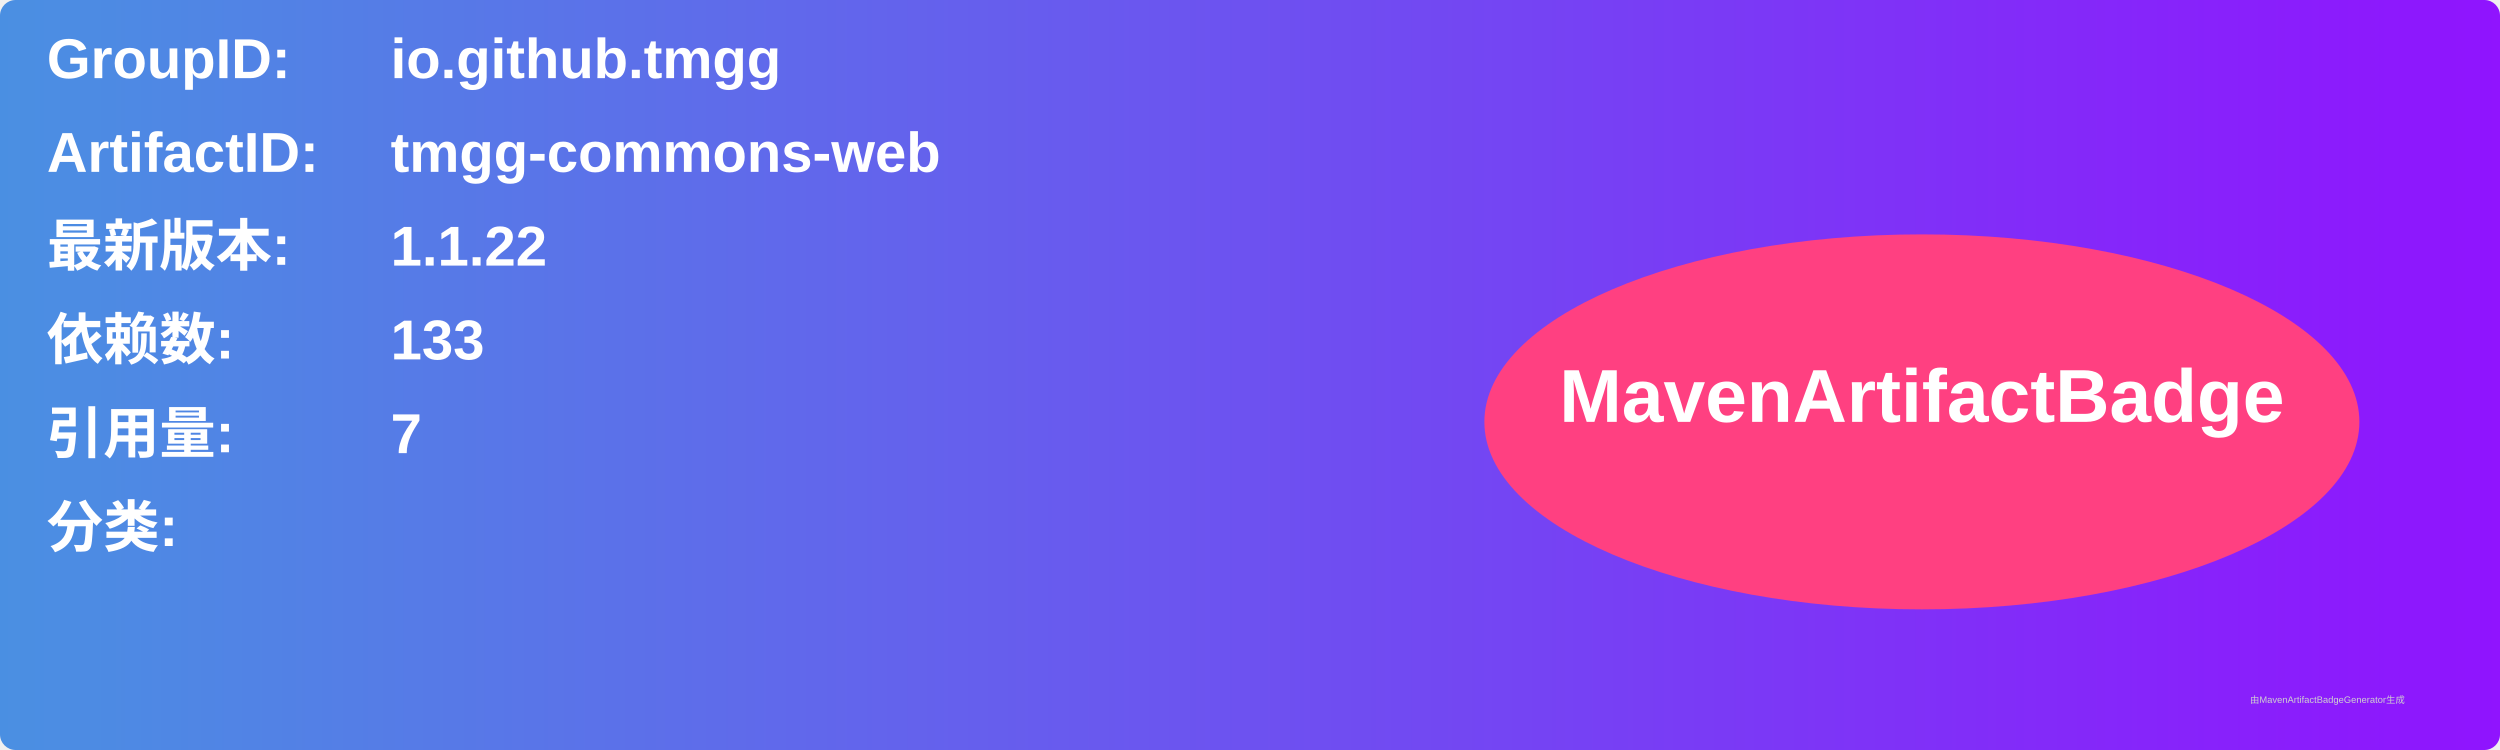
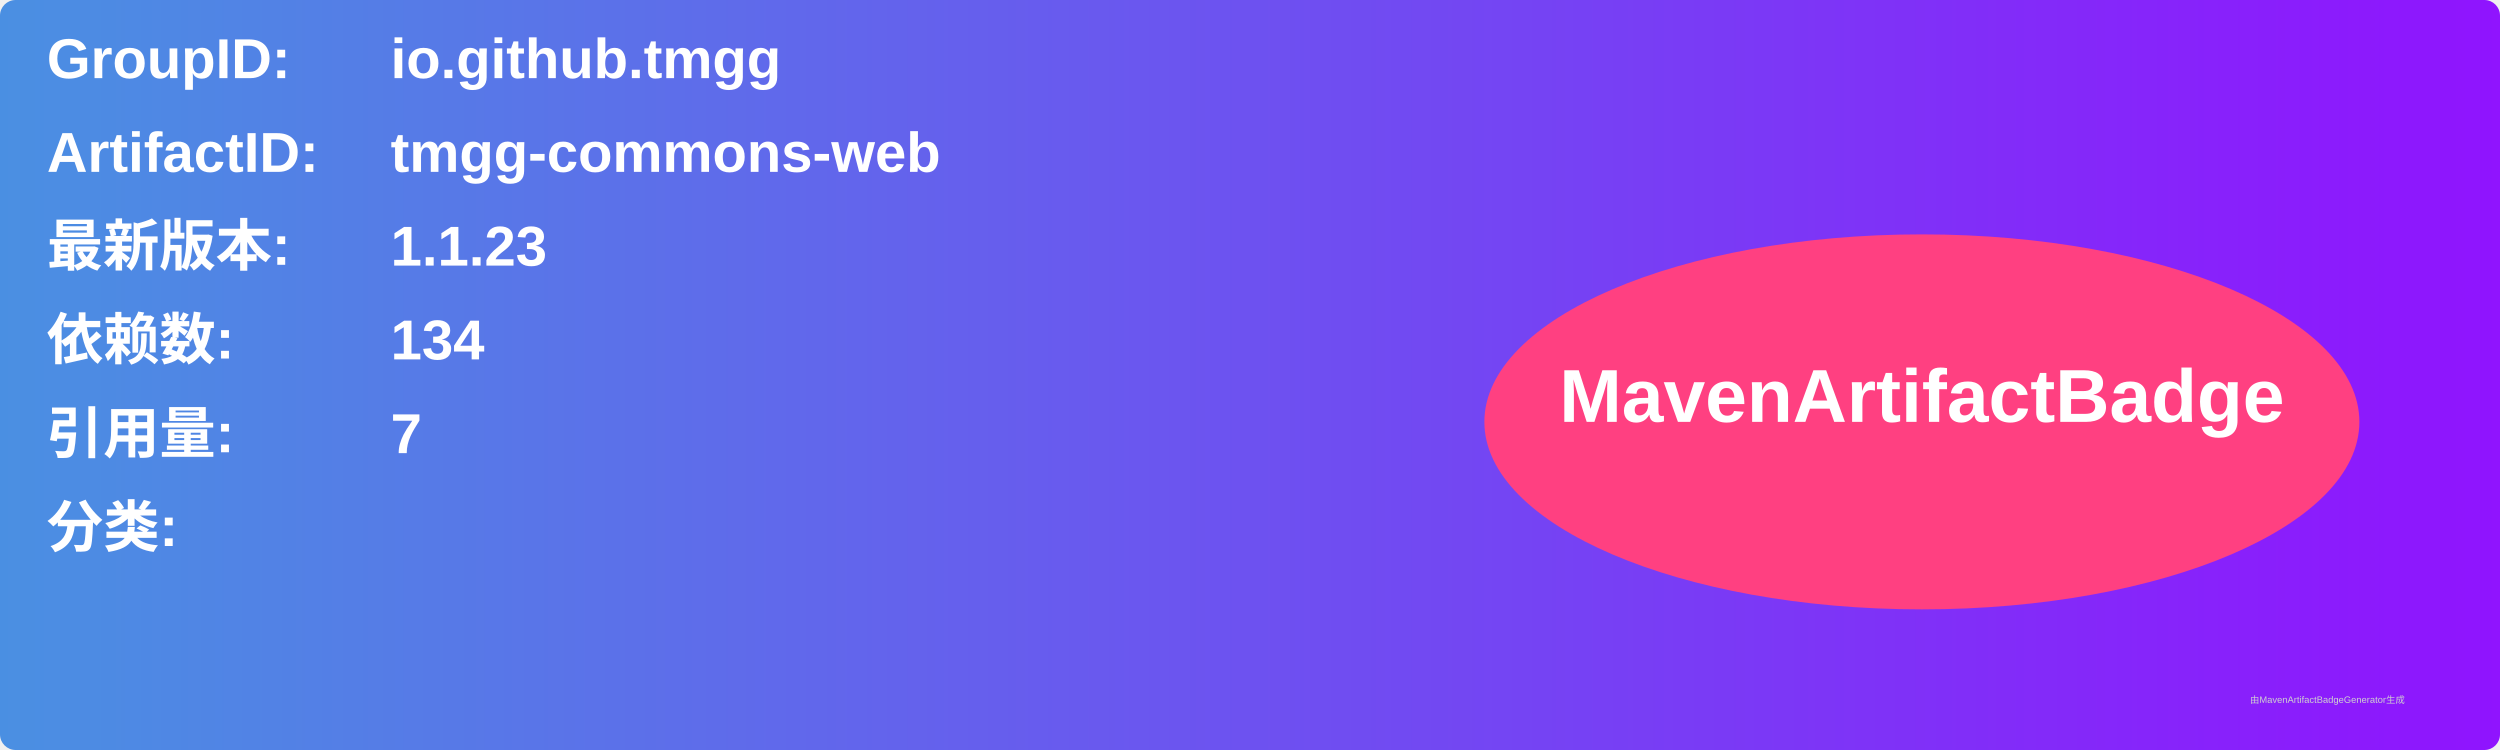
<svg xmlns="http://www.w3.org/2000/svg" width="800" height="240" viewBox="0 0 800 240">
  <linearGradient id="grad" x1="0%" y1="0%" x2="100%" y2="0%">
    <stop offset="0%" stop-color="#4a90e2" />
    <stop offset="100%" stop-color="#9013fe" />
  </linearGradient>
  <rect width="100%" height="100%" rx="5" ry="5" fill="url(#grad)" />
  <g transform="translate(15, 15)">
    <text x="0" y="10" font-family="Arial" font-size="18" fill="white" font-weight="bold" width="260">GroupID:</text>
    <text x="110" y="10" font-family="Arial" font-size="18" fill="white" font-weight="bold" width="460">io.github.tmgg</text>
    <text x="0" y="40" font-family="Arial" font-size="18" fill="white" font-weight="bold" width="260">ArtifactID:</text>
    <text x="110" y="40" font-family="Arial" font-size="18" fill="white" font-weight="bold" width="460">tmgg-commons-web</text>
    <text x="0" y="70" font-family="Arial" font-size="18" fill="white" font-weight="bold">最新版本:</text>
    <text x="110" y="70" font-family="Arial" font-size="18" fill="white" font-weight="bold">
-       <tspan font-weight="bold">1.1.22</tspan>
+       <tspan font-weight="bold">1.1.23</tspan>
    </text>
    <text x="0" y="100" font-family="Arial" font-size="18" fill="white" font-weight="bold">依赖数: </text>
    <text x="110" y="100" font-family="Arial" font-size="18" fill="white">
-       <tspan font-weight="bold">133</tspan>
+       <tspan font-weight="bold">134</tspan>
    </text>
    <text x="0" y="130" font-family="Arial" font-size="18" fill="white" font-weight="bold">引用量: </text>
    <text x="110" y="130" font-family="Arial" font-size="18" fill="white">
      <tspan font-weight="bold">7</tspan>
    </text>
    <text x="0" y="160" font-family="Arial" font-size="18" fill="white" font-weight="bold">分类:</text>
    <text x="10" y="190" font-family="Arial" font-size="10" fill="white">
      <tspan font-weight="bold" />
    </text>
    <ellipse cx="600" cy="120" rx="140" ry="60" fill="#ff4081" />
    <text x="600" y="120" text-anchor="middle" font-family="Arial" font-size="24" fill="white" font-weight="bold">MavenArtifactBadge</text>
  </g>
  <text x="720" y="225" font-family="Arial" font-size="3" fill="#d0d0d0">由MavenArtifactBadgeGenerator生成</text>
</svg>
